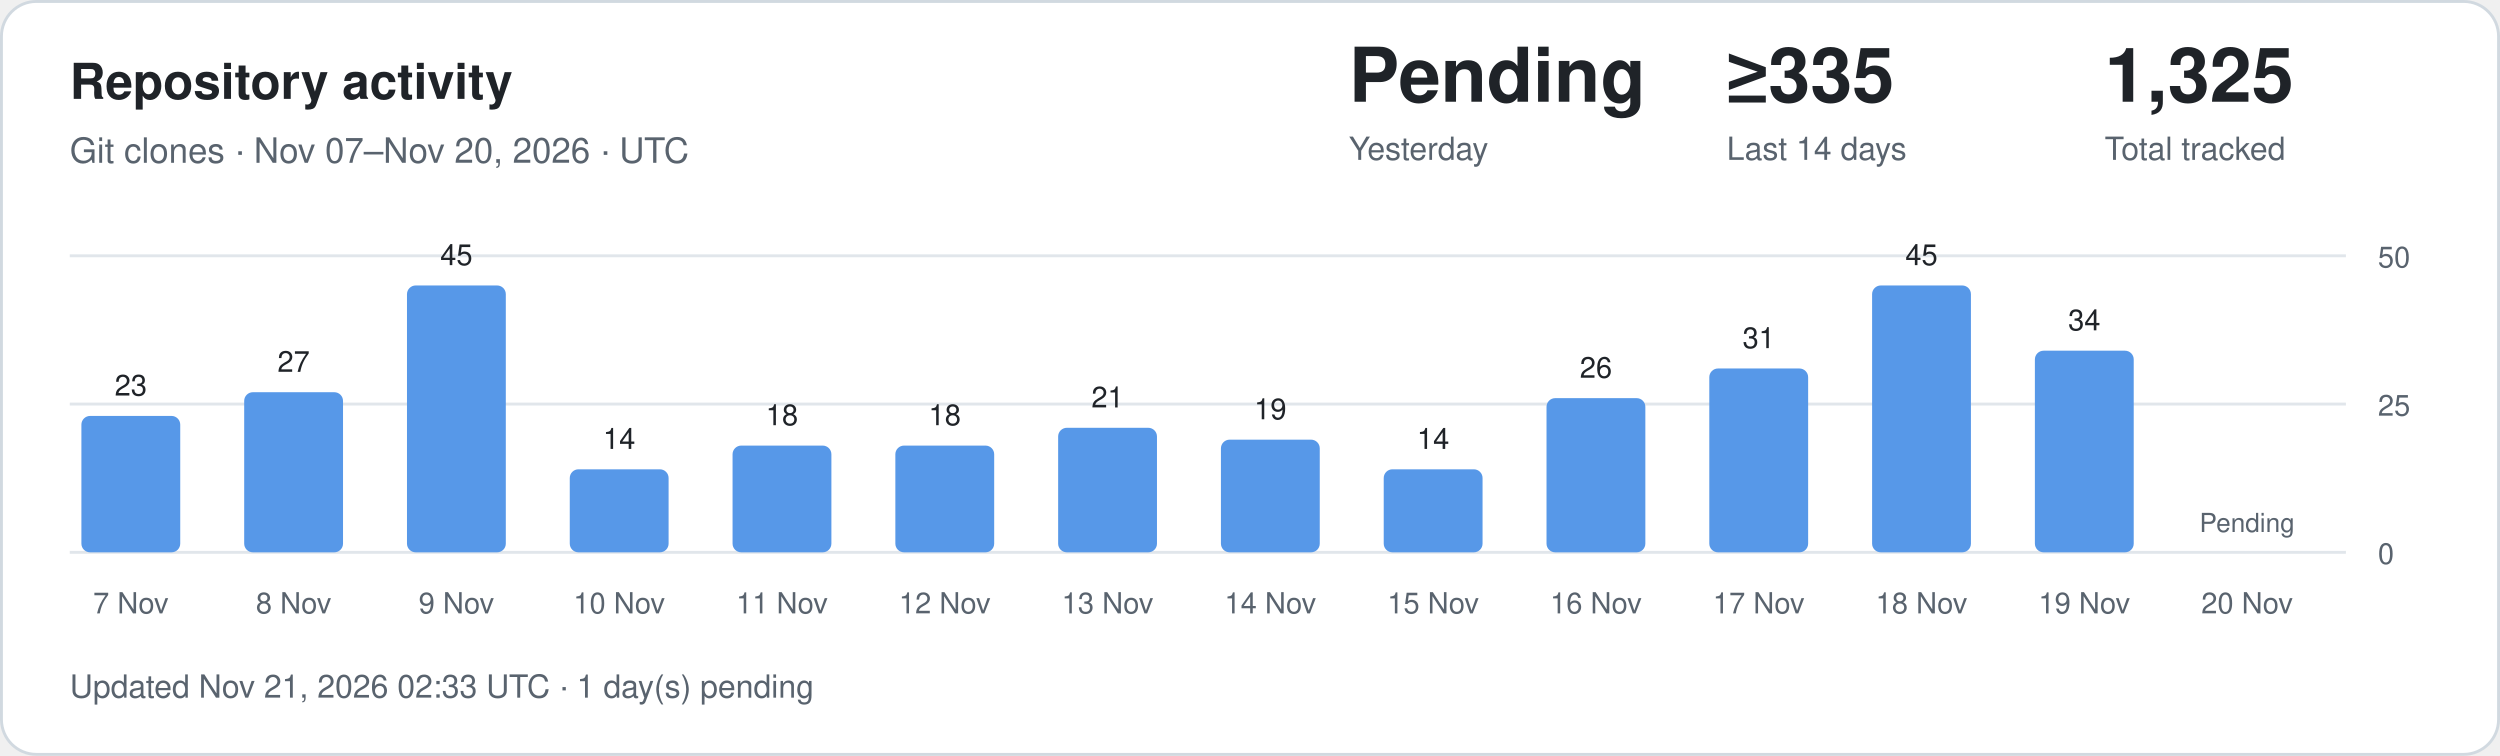
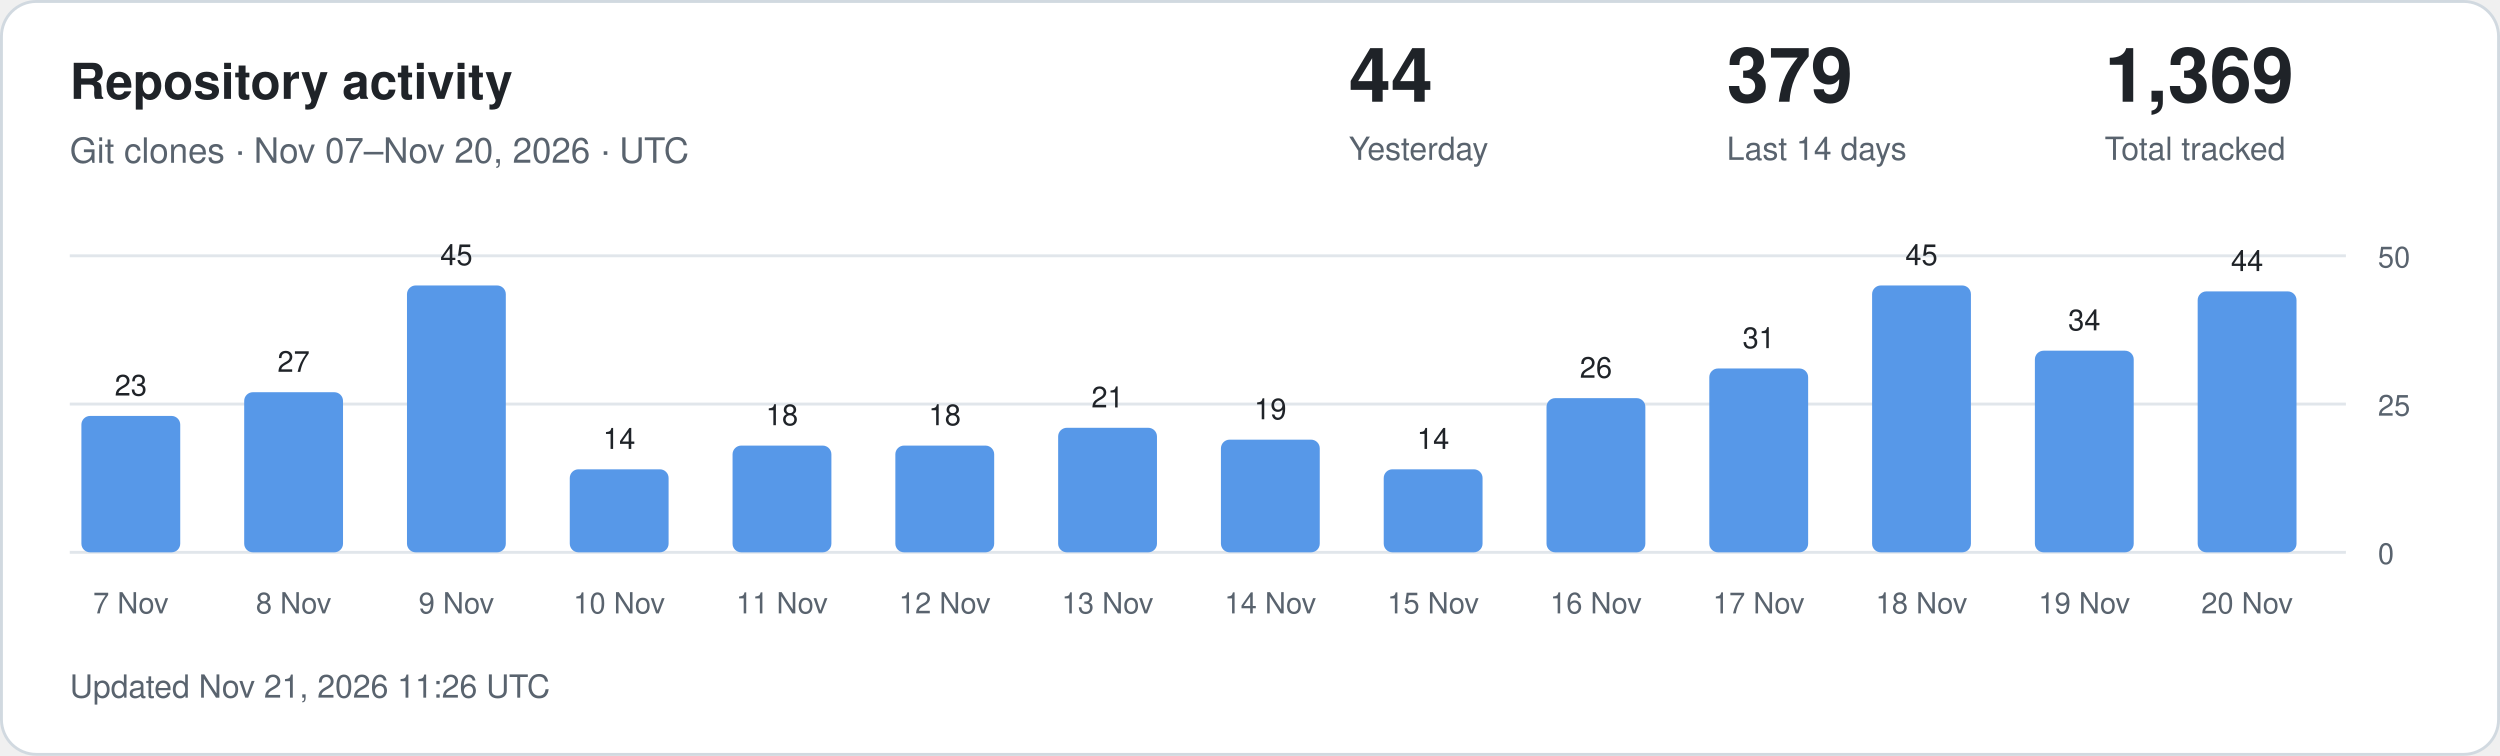
<svg xmlns="http://www.w3.org/2000/svg" width="860" height="260" viewBox="0 0 860 260" role="img" aria-labelledby="title description">
  <style>
.card{fill:#fff;stroke:#d1d9e0}.main{fill:#1f2328}.muted{fill:#59636e}
.grid{stroke:#d1d9e0;stroke-opacity:.65}.bar{fill:#5798e8}.zero{fill:#d1d9e0}
text{font-family:-apple-system,BlinkMacSystemFont,"Segoe UI",Helvetica,Arial,sans-serif}
@media(prefers-color-scheme:dark){.card{fill:#0d1117;stroke:#30363d}.main{fill:#f0f6fc}.muted{fill:#9198a1}.grid{stroke:#30363d}.bar{fill:#79aff4}.zero{fill:#30363d}}
</style>
  <rect class="card" x=".5" y=".5" width="859" height="259" rx="12" />
  <text class="main" x="24" y="34" font-size="17" font-weight="600">Repository activity</text>
  <text class="muted" x="24" y="56" font-size="12">Git clones · Nov 07–Nov 20, 2026 · UTC</text>
-   <text class="main" x="464" y="35" font-size="26" font-weight="600">Pending</text>
+   <text class="main" x="464" y="35" font-size="26" font-weight="600">44</text>
  <text class="muted" x="464" y="55" font-size="11">Yesterday</text>
-   <text class="main" x="594" y="35" font-size="26" font-weight="600">≥335</text>
+   <text class="main" x="594" y="35" font-size="26" font-weight="600">379</text>
  <text class="muted" x="594" y="55" font-size="11">Last 14 days</text>
-   <text class="main" x="724" y="35" font-size="26" font-weight="600">1,325</text>
+   <text class="main" x="724" y="35" font-size="26" font-weight="600">1,369</text>
  <text class="muted" x="724" y="55" font-size="11">Total tracked</text>
  <line class="grid" x1="24" x2="807" y1="190" y2="190" />
  <text class="muted" x="818" y="194" font-size="10">0</text>
  <line class="grid" x1="24" x2="807" y1="139" y2="139" />
  <text class="muted" x="818" y="143" font-size="10">25</text>
  <line class="grid" x1="24" x2="807" y1="88" y2="88" />
  <text class="muted" x="818" y="92" font-size="10">50</text>
  <rect class="bar" x="28" y="143.08" width="34" height="46.92" rx="3" />
  <text class="main" x="45" y="136.08" text-anchor="middle" font-size="10">23</text>
  <text class="muted" x="45" y="211" text-anchor="middle" font-size="10">7 Nov</text>
  <rect class="bar" x="84" y="134.92" width="34" height="55.08" rx="3" />
  <text class="main" x="101" y="127.92" text-anchor="middle" font-size="10">27</text>
  <text class="muted" x="101" y="211" text-anchor="middle" font-size="10">8 Nov</text>
  <rect class="bar" x="140" y="98.20" width="34" height="91.80" rx="3" />
  <text class="main" x="157" y="91.20" text-anchor="middle" font-size="10">45</text>
  <text class="muted" x="157" y="211" text-anchor="middle" font-size="10">9 Nov</text>
  <rect class="bar" x="196" y="161.44" width="34" height="28.56" rx="3" />
  <text class="main" x="213" y="154.44" text-anchor="middle" font-size="10">14</text>
  <text class="muted" x="213" y="211" text-anchor="middle" font-size="10">10 Nov</text>
  <rect class="bar" x="252" y="153.28" width="34" height="36.72" rx="3" />
  <text class="main" x="269" y="146.28" text-anchor="middle" font-size="10">18</text>
  <text class="muted" x="269" y="211" text-anchor="middle" font-size="10">11 Nov</text>
  <rect class="bar" x="308" y="153.28" width="34" height="36.72" rx="3" />
  <text class="main" x="325" y="146.28" text-anchor="middle" font-size="10">18</text>
  <text class="muted" x="325" y="211" text-anchor="middle" font-size="10">12 Nov</text>
  <rect class="bar" x="364" y="147.16" width="34" height="42.84" rx="3" />
  <text class="main" x="381" y="140.16" text-anchor="middle" font-size="10">21</text>
  <text class="muted" x="381" y="211" text-anchor="middle" font-size="10">13 Nov</text>
  <rect class="bar" x="420" y="151.24" width="34" height="38.76" rx="3" />
  <text class="main" x="437" y="144.24" text-anchor="middle" font-size="10">19</text>
  <text class="muted" x="437" y="211" text-anchor="middle" font-size="10">14 Nov</text>
  <rect class="bar" x="476" y="161.44" width="34" height="28.56" rx="3" />
  <text class="main" x="493" y="154.44" text-anchor="middle" font-size="10">14</text>
  <text class="muted" x="493" y="211" text-anchor="middle" font-size="10">15 Nov</text>
  <rect class="bar" x="532" y="136.96" width="34" height="53.04" rx="3" />
  <text class="main" x="549" y="129.96" text-anchor="middle" font-size="10">26</text>
  <text class="muted" x="549" y="211" text-anchor="middle" font-size="10">16 Nov</text>
  <rect class="bar" x="588" y="126.76" width="34" height="63.24" rx="3" />
  <text class="main" x="605" y="119.76" text-anchor="middle" font-size="10">31</text>
  <text class="muted" x="605" y="211" text-anchor="middle" font-size="10">17 Nov</text>
  <rect class="bar" x="644" y="98.20" width="34" height="91.80" rx="3" />
  <text class="main" x="661" y="91.20" text-anchor="middle" font-size="10">45</text>
  <text class="muted" x="661" y="211" text-anchor="middle" font-size="10">18 Nov</text>
  <rect class="bar" x="700" y="120.64" width="34" height="69.36" rx="3" />
  <text class="main" x="717" y="113.64" text-anchor="middle" font-size="10">34</text>
  <text class="muted" x="717" y="211" text-anchor="middle" font-size="10">19 Nov</text>
-   <text class="muted" x="773" y="183" text-anchor="middle" font-size="9">Pending</text>
+   <rect class="bar" x="756" y="100.24" width="34" height="89.76" rx="3" />
+   <text class="main" x="773" y="93.24" text-anchor="middle" font-size="10">44</text>
  <text class="muted" x="773" y="211" text-anchor="middle" font-size="10">20 Nov</text>
-   <text class="muted" x="24" y="240" font-size="11">Updated Nov 21, 2026 02:33 UTC · 1 day(s) pending</text>
+   <text class="muted" x="24" y="240" font-size="11">Updated Nov 21, 2026 11:26 UTC</text>
</svg>
